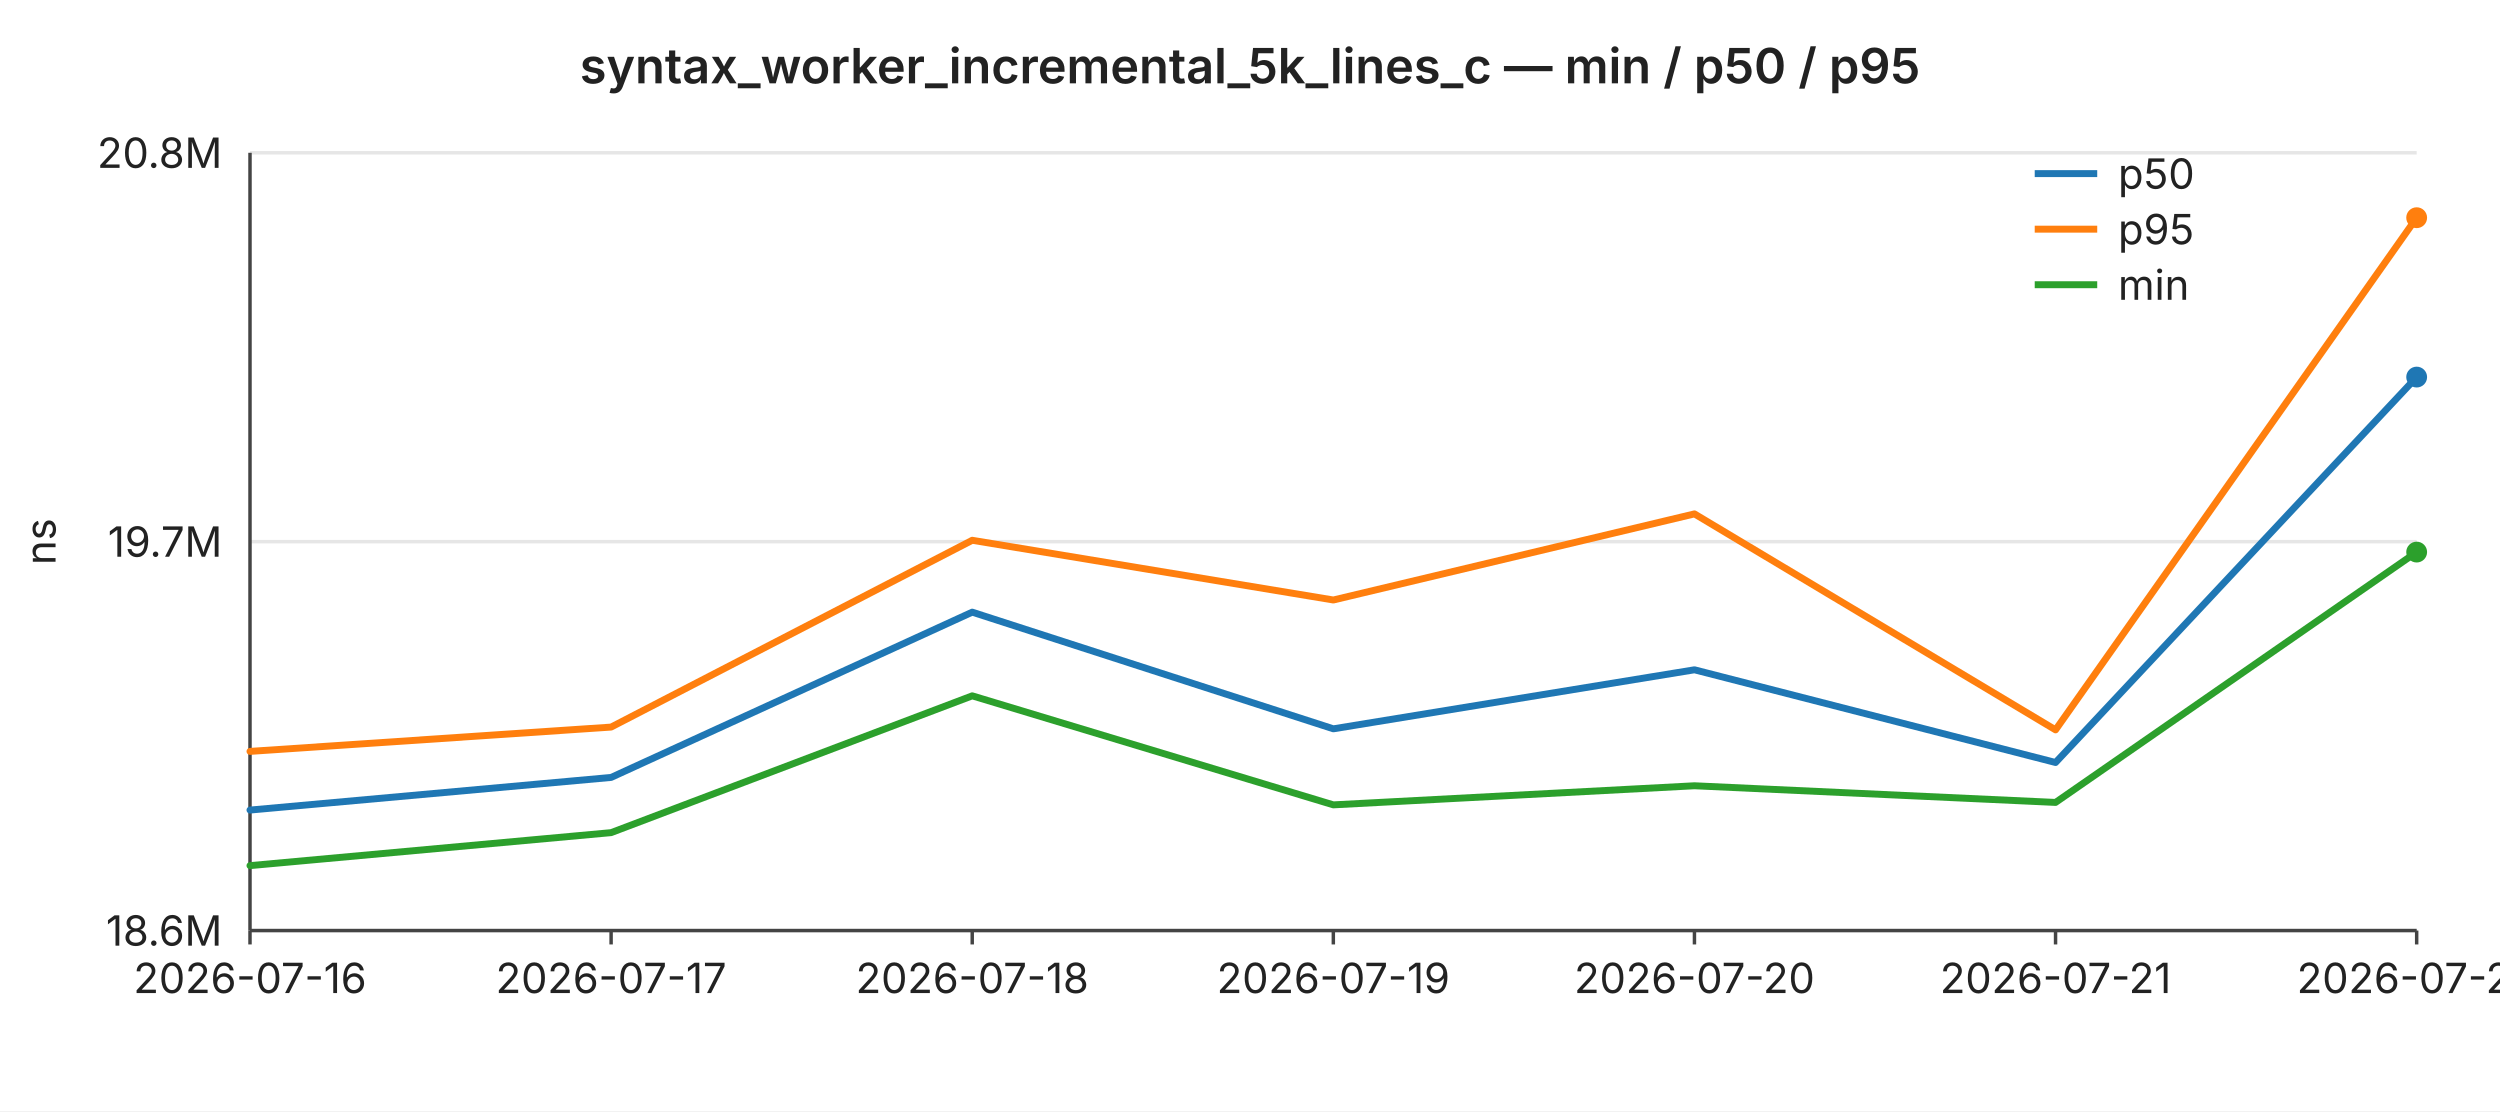
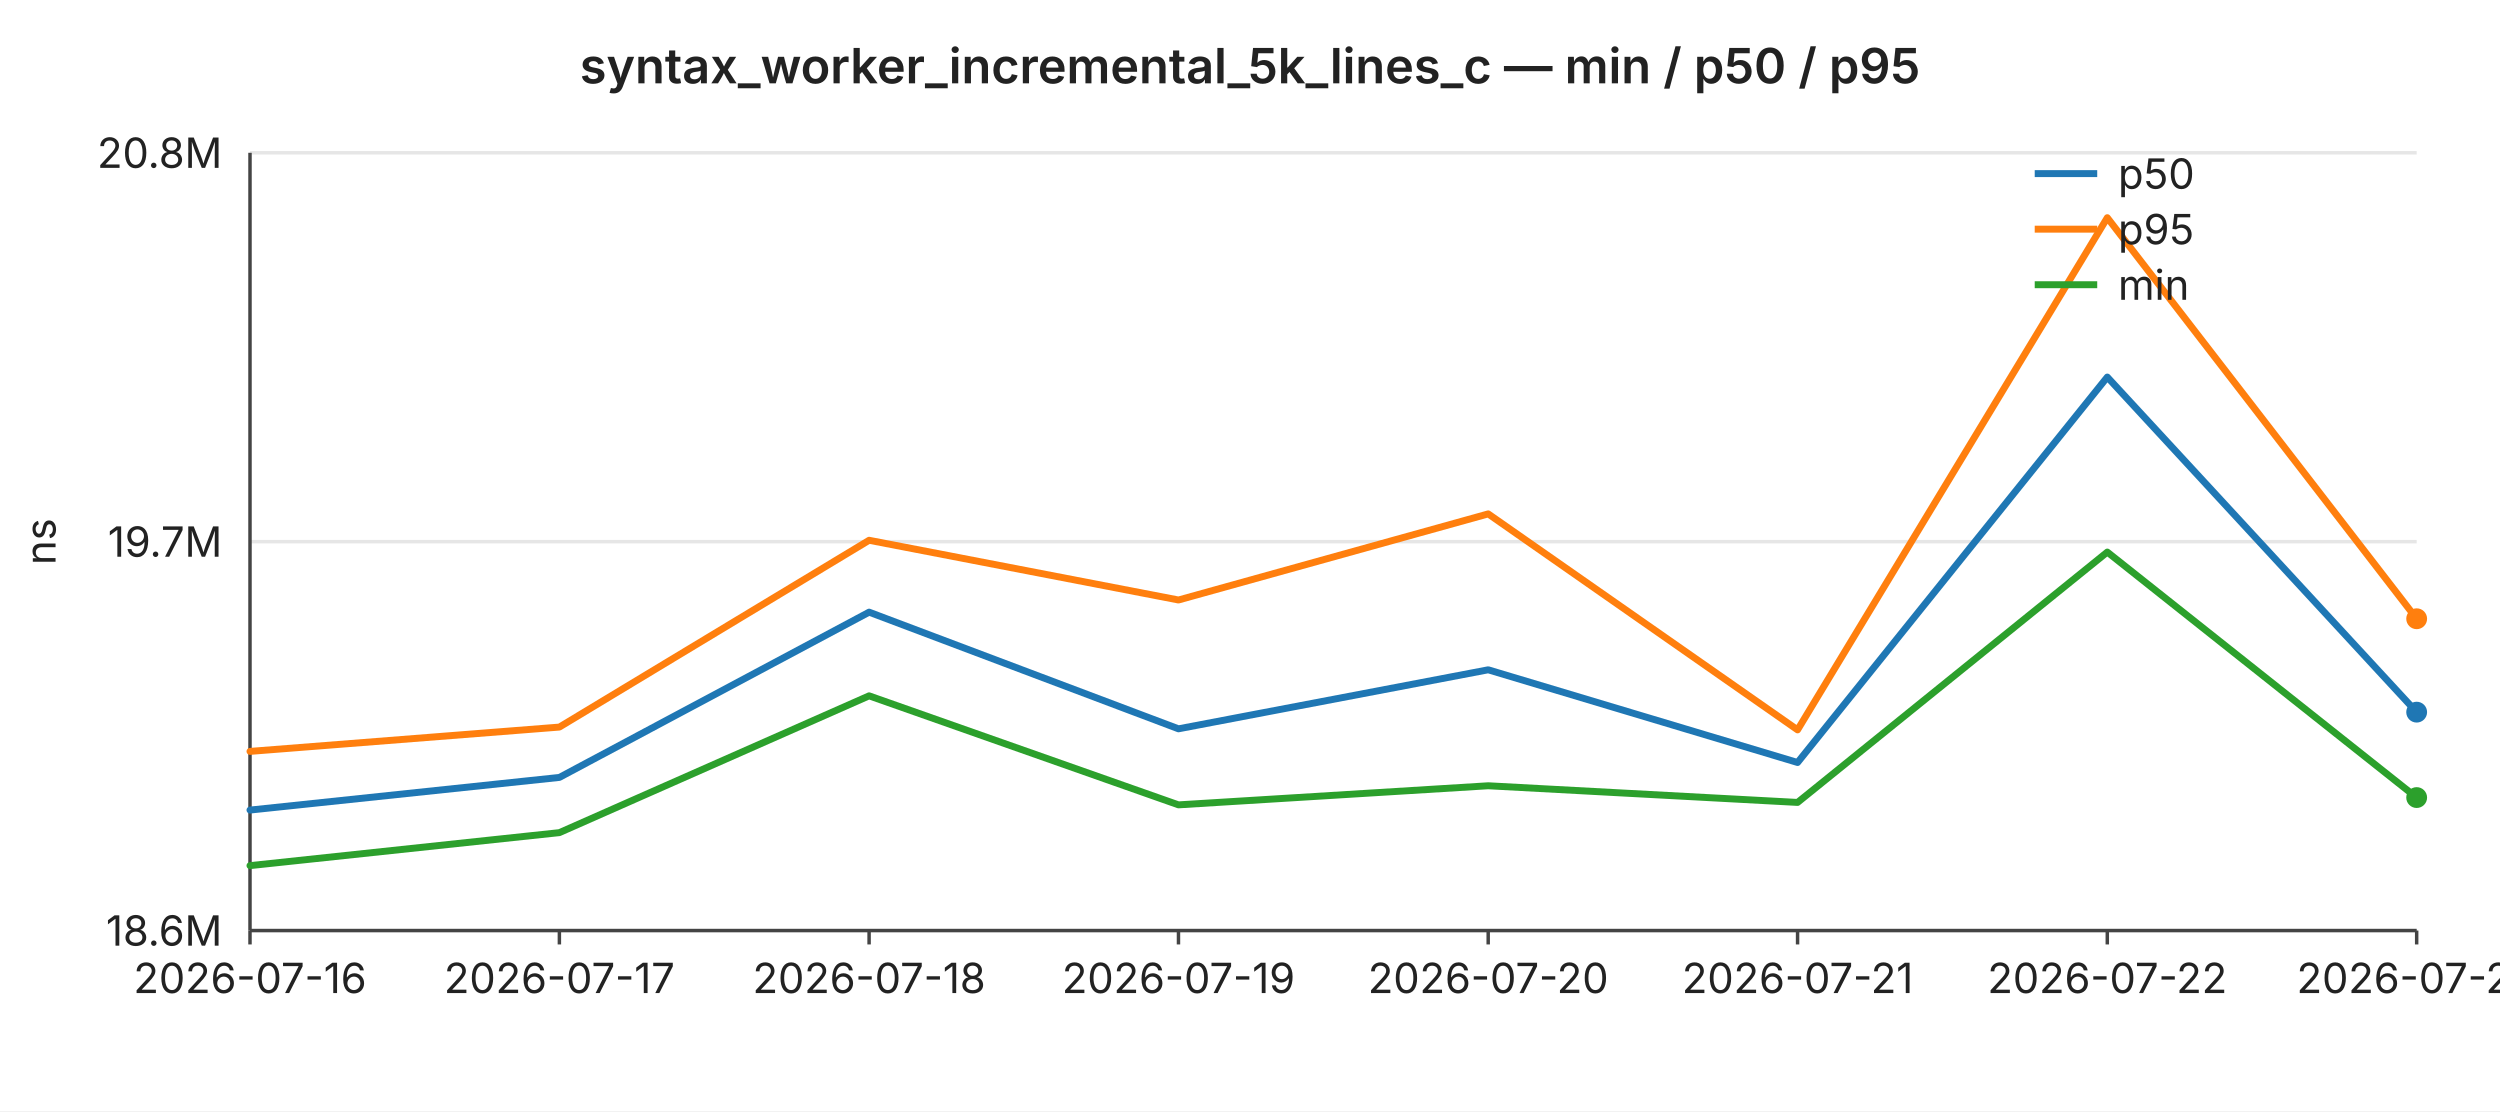
<svg xmlns="http://www.w3.org/2000/svg" width="720" height="320" viewBox="0 0 720 320" font-family="-apple-system,BlinkMacSystemFont,Segoe UI,sans-serif" font-size="12">
  <rect width="720" height="320" fill="#ffffff" />
  <text x="360" y="24" text-anchor="middle" font-size="14" font-weight="600" fill="#222">syntax_worker_incremental_5k_lines_c — min / p50 / p95</text>
  <line x1="72" y1="44.0" x2="696" y2="44.0" stroke="#e6e6e6" stroke-width="1" />
  <text x="64" y="44.0" text-anchor="end" dominant-baseline="middle" fill="#222">20.8M</text>
  <line x1="72" y1="156.0" x2="696" y2="156.0" stroke="#e6e6e6" stroke-width="1" />
  <text x="64" y="156.0" text-anchor="end" dominant-baseline="middle" fill="#222">19.7M</text>
  <line x1="72" y1="268.0" x2="696" y2="268.0" stroke="#e6e6e6" stroke-width="1" />
  <text x="64" y="268.0" text-anchor="end" dominant-baseline="middle" fill="#222">18.6M</text>
  <text x="16" y="156" text-anchor="middle" fill="#222" transform="rotate(-90 16 156)">ns</text>
  <line x1="72" y1="44" x2="72" y2="268" stroke="#444" stroke-width="1" />
  <line x1="72" y1="268" x2="696" y2="268" stroke="#444" stroke-width="1" />
  <line x1="72.0" y1="268" x2="72.0" y2="272" stroke="#444" stroke-width="1" />
  <text x="72.0" y="286" text-anchor="middle" fill="#222">2026-07-16</text>
-   <line x1="176.0" y1="268" x2="176.0" y2="272" stroke="#444" stroke-width="1" />
-   <text x="176.0" y="286" text-anchor="middle" fill="#222">2026-07-17</text>
-   <line x1="280.0" y1="268" x2="280.0" y2="272" stroke="#444" stroke-width="1" />
-   <text x="280.0" y="286" text-anchor="middle" fill="#222">2026-07-18</text>
-   <line x1="384.0" y1="268" x2="384.0" y2="272" stroke="#444" stroke-width="1" />
-   <text x="384.0" y="286" text-anchor="middle" fill="#222">2026-07-19</text>
-   <line x1="488.0" y1="268" x2="488.0" y2="272" stroke="#444" stroke-width="1" />
-   <text x="488.0" y="286" text-anchor="middle" fill="#222">2026-07-20</text>
-   <line x1="592.0" y1="268" x2="592.0" y2="272" stroke="#444" stroke-width="1" />
-   <text x="592.0" y="286" text-anchor="middle" fill="#222">2026-07-21</text>
+   <line x1="161.1" y1="268" x2="161.1" y2="272" stroke="#444" stroke-width="1" />
+   <text x="161.1" y="286" text-anchor="middle" fill="#222">2026-07-17</text>
+   <line x1="250.3" y1="268" x2="250.3" y2="272" stroke="#444" stroke-width="1" />
+   <text x="250.3" y="286" text-anchor="middle" fill="#222">2026-07-18</text>
+   <line x1="339.4" y1="268" x2="339.4" y2="272" stroke="#444" stroke-width="1" />
+   <text x="339.4" y="286" text-anchor="middle" fill="#222">2026-07-19</text>
+   <line x1="428.6" y1="268" x2="428.6" y2="272" stroke="#444" stroke-width="1" />
+   <text x="428.6" y="286" text-anchor="middle" fill="#222">2026-07-20</text>
+   <line x1="517.7" y1="268" x2="517.7" y2="272" stroke="#444" stroke-width="1" />
+   <text x="517.7" y="286" text-anchor="middle" fill="#222">2026-07-21</text>
+   <line x1="606.9" y1="268" x2="606.9" y2="272" stroke="#444" stroke-width="1" />
+   <text x="606.9" y="286" text-anchor="middle" fill="#222">2026-07-22</text>
  <line x1="696.0" y1="268" x2="696.0" y2="272" stroke="#444" stroke-width="1" />
-   <text x="696.0" y="286" text-anchor="middle" fill="#222">2026-07-22</text>
-   <polyline fill="none" stroke="#1f77b4" stroke-width="2" stroke-linejoin="round" stroke-linecap="round" points="72.0,233.3 176.0,223.9 280.0,176.3 384.0,209.9 488.0,192.9 592.0,219.6 696.0,108.6" />
-   <circle cx="696.0" cy="108.6" r="3" fill="#1f77b4" />
-   <polyline fill="none" stroke="#ff7f0e" stroke-width="2" stroke-linejoin="round" stroke-linecap="round" points="72.0,216.4 176.0,209.4 280.0,155.6 384.0,172.8 488.0,148.0 592.0,210.2 696.0,62.7" />
-   <circle cx="696.0" cy="62.7" r="3" fill="#ff7f0e" />
-   <polyline fill="none" stroke="#2ca02c" stroke-width="2" stroke-linejoin="round" stroke-linecap="round" points="72.0,249.3 176.0,239.8 280.0,200.4 384.0,231.8 488.0,226.3 592.0,231.1 696.0,159.0" />
-   <circle cx="696.0" cy="159.0" r="3" fill="#2ca02c" />
+   <text x="696.0" y="286" text-anchor="middle" fill="#222">2026-07-23</text>
+   <polyline fill="none" stroke="#1f77b4" stroke-width="2" stroke-linejoin="round" stroke-linecap="round" points="72.0,233.3 161.1,223.9 250.3,176.3 339.4,209.9 428.6,192.9 517.7,219.6 606.9,108.6 696.0,205.1" />
+   <circle cx="696.0" cy="205.1" r="3" fill="#1f77b4" />
+   <polyline fill="none" stroke="#ff7f0e" stroke-width="2" stroke-linejoin="round" stroke-linecap="round" points="72.0,216.4 161.1,209.4 250.3,155.6 339.4,172.8 428.6,148.0 517.7,210.2 606.9,62.7 696.0,178.2" />
+   <circle cx="696.0" cy="178.2" r="3" fill="#ff7f0e" />
+   <polyline fill="none" stroke="#2ca02c" stroke-width="2" stroke-linejoin="round" stroke-linecap="round" points="72.0,249.3 161.1,239.8 250.3,200.4 339.4,231.8 428.6,226.3 517.7,231.1 606.9,159.0 696.0,229.7" />
+   <circle cx="696.0" cy="229.7" r="3" fill="#2ca02c" />
  <line x1="586" y1="50" x2="604" y2="50" stroke="#1f77b4" stroke-width="2" />
  <text x="610" y="50" dominant-baseline="middle" fill="#222">p50</text>
  <line x1="586" y1="66" x2="604" y2="66" stroke="#ff7f0e" stroke-width="2" />
  <text x="610" y="66" dominant-baseline="middle" fill="#222">p95</text>
  <line x1="586" y1="82" x2="604" y2="82" stroke="#2ca02c" stroke-width="2" />
  <text x="610" y="82" dominant-baseline="middle" fill="#222">min</text>
</svg>
